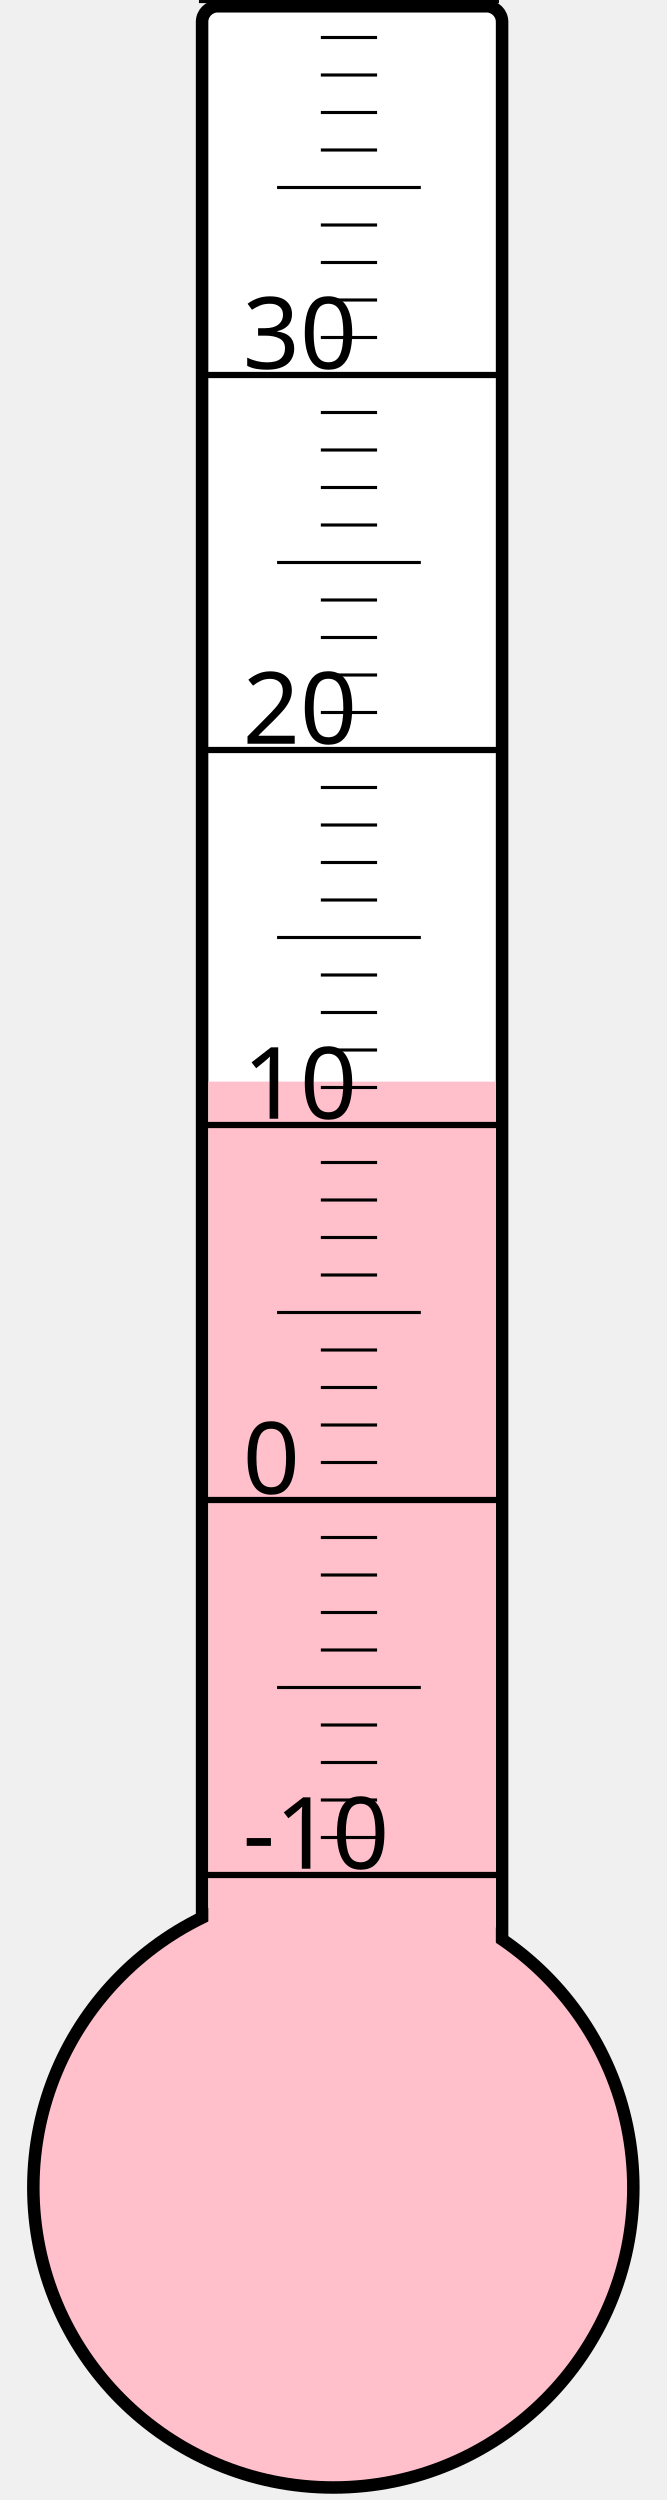
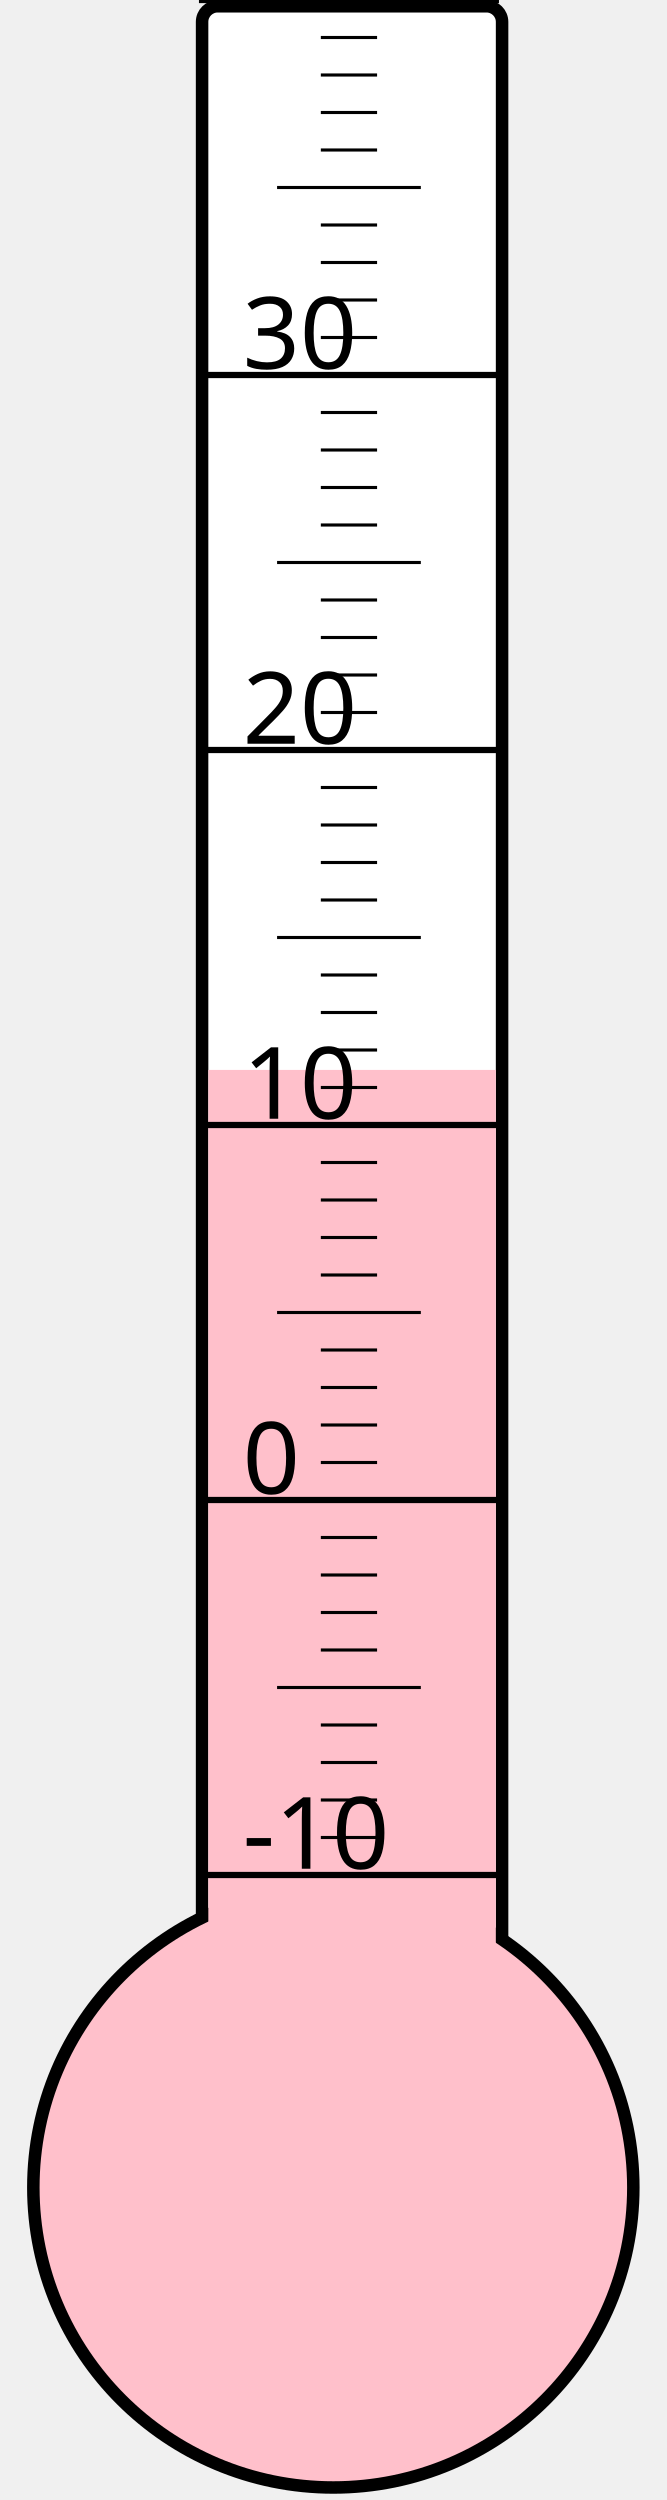
<svg xmlns="http://www.w3.org/2000/svg" width="40px" height="150px" viewBox="0 0 200 800">
  <rect width="200" height="800" x="0" y="0" style="fill: #ffffeb; fill-opacity: 0;" />
  <rect width="96" height="680" x="58" y="2" rx="5" ry="5" style="fill: white; fill-opacity: 1; stroke: black; stroke-width: 4;" />
  <circle cx="100" cy="700" r="96" style="fill: pink; stroke: black; stroke-width: 4;" />
-   <rect width="92" height="353.875" x="60" y="346.125" style="fill: pink; fill-opacity: 1; stroke-width: 0;" />
+   <rect width="92" height="357.625" x="60" y="342.375" style="fill: pink; fill-opacity: 1; stroke-width: 0;" />
  <text x="71" y="598" style="font-family: sans-serif; font-size: 24pt;">-10</text>
  <text x="71" y="478" style="font-family: sans-serif; font-size: 24pt;">0</text>
  <text x="71" y="358" style="font-family: sans-serif; font-size: 24pt;">10</text>
  <text x="71" y="238" style="font-family: sans-serif; font-size: 24pt;">20</text>
  <text x="71" y="118" style="font-family: sans-serif; font-size: 24pt;">30</text>
  <g style="stroke: black;">
    <line x1="57" y1="600" x2="153" y2="600" style="stroke-width: 2;" />
    <line x1="96" y1="588" x2="114" y2="588" style="stroke-width: 1;" />
    <line x1="96" y1="576" x2="114" y2="576" style="stroke-width: 1;" />
    <line x1="96" y1="564" x2="114" y2="564" style="stroke-width: 1;" />
    <line x1="96" y1="552" x2="114" y2="552" style="stroke-width: 1;" />
    <line x1="82" y1="540" x2="128" y2="540" style="stroke-width: 1;" />
    <line x1="96" y1="528" x2="114" y2="528" style="stroke-width: 1;" />
    <line x1="96" y1="516" x2="114" y2="516" style="stroke-width: 1;" />
    <line x1="96" y1="504" x2="114" y2="504" style="stroke-width: 1;" />
    <line x1="96" y1="492" x2="114" y2="492" style="stroke-width: 1;" />
    <line x1="57" y1="480" x2="153" y2="480" style="stroke-width: 2;" />
    <line x1="96" y1="468" x2="114" y2="468" style="stroke-width: 1;" />
    <line x1="96" y1="456" x2="114" y2="456" style="stroke-width: 1;" />
    <line x1="96" y1="444" x2="114" y2="444" style="stroke-width: 1;" />
    <line x1="96" y1="432" x2="114" y2="432" style="stroke-width: 1;" />
    <line x1="82" y1="420" x2="128" y2="420" style="stroke-width: 1;" />
    <line x1="96" y1="408" x2="114" y2="408" style="stroke-width: 1;" />
    <line x1="96" y1="396" x2="114" y2="396" style="stroke-width: 1;" />
    <line x1="96" y1="384" x2="114" y2="384" style="stroke-width: 1;" />
    <line x1="96" y1="372" x2="114" y2="372" style="stroke-width: 1;" />
    <line x1="57" y1="360" x2="153" y2="360" style="stroke-width: 2;" />
    <line x1="96" y1="348" x2="114" y2="348" style="stroke-width: 1;" />
    <line x1="96" y1="336" x2="114" y2="336" style="stroke-width: 1;" />
    <line x1="96" y1="324" x2="114" y2="324" style="stroke-width: 1;" />
    <line x1="96" y1="312" x2="114" y2="312" style="stroke-width: 1;" />
    <line x1="82" y1="300" x2="128" y2="300" style="stroke-width: 1;" />
    <line x1="96" y1="288" x2="114" y2="288" style="stroke-width: 1;" />
    <line x1="96" y1="276" x2="114" y2="276" style="stroke-width: 1;" />
    <line x1="96" y1="264" x2="114" y2="264" style="stroke-width: 1;" />
    <line x1="96" y1="252" x2="114" y2="252" style="stroke-width: 1;" />
    <line x1="57" y1="240" x2="153" y2="240" style="stroke-width: 2;" />
    <line x1="96" y1="228" x2="114" y2="228" style="stroke-width: 1;" />
    <line x1="96" y1="216" x2="114" y2="216" style="stroke-width: 1;" />
    <line x1="96" y1="204" x2="114" y2="204" style="stroke-width: 1;" />
    <line x1="96" y1="192" x2="114" y2="192" style="stroke-width: 1;" />
    <line x1="82" y1="180" x2="128" y2="180" style="stroke-width: 1;" />
    <line x1="96" y1="168" x2="114" y2="168" style="stroke-width: 1;" />
    <line x1="96" y1="156" x2="114" y2="156" style="stroke-width: 1;" />
    <line x1="96" y1="144" x2="114" y2="144" style="stroke-width: 1;" />
    <line x1="96" y1="132" x2="114" y2="132" style="stroke-width: 1;" />
    <line x1="57" y1="120" x2="153" y2="120" style="stroke-width: 2;" />
    <line x1="96" y1="108" x2="114" y2="108" style="stroke-width: 1;" />
    <line x1="96" y1="96" x2="114" y2="96" style="stroke-width: 1;" />
    <line x1="96" y1="84" x2="114" y2="84" style="stroke-width: 1;" />
    <line x1="96" y1="72" x2="114" y2="72" style="stroke-width: 1;" />
    <line x1="82" y1="60" x2="128" y2="60" style="stroke-width: 1;" />
    <line x1="96" y1="48" x2="114" y2="48" style="stroke-width: 1;" />
    <line x1="96" y1="36" x2="114" y2="36" style="stroke-width: 1;" />
    <line x1="96" y1="24" x2="114" y2="24" style="stroke-width: 1;" />
    <line x1="96" y1="12" x2="114" y2="12" style="stroke-width: 1;" />
    <line x1="57" y1="0" x2="153" y2="0" style="stroke-width: 2;" />
  </g>
</svg>
